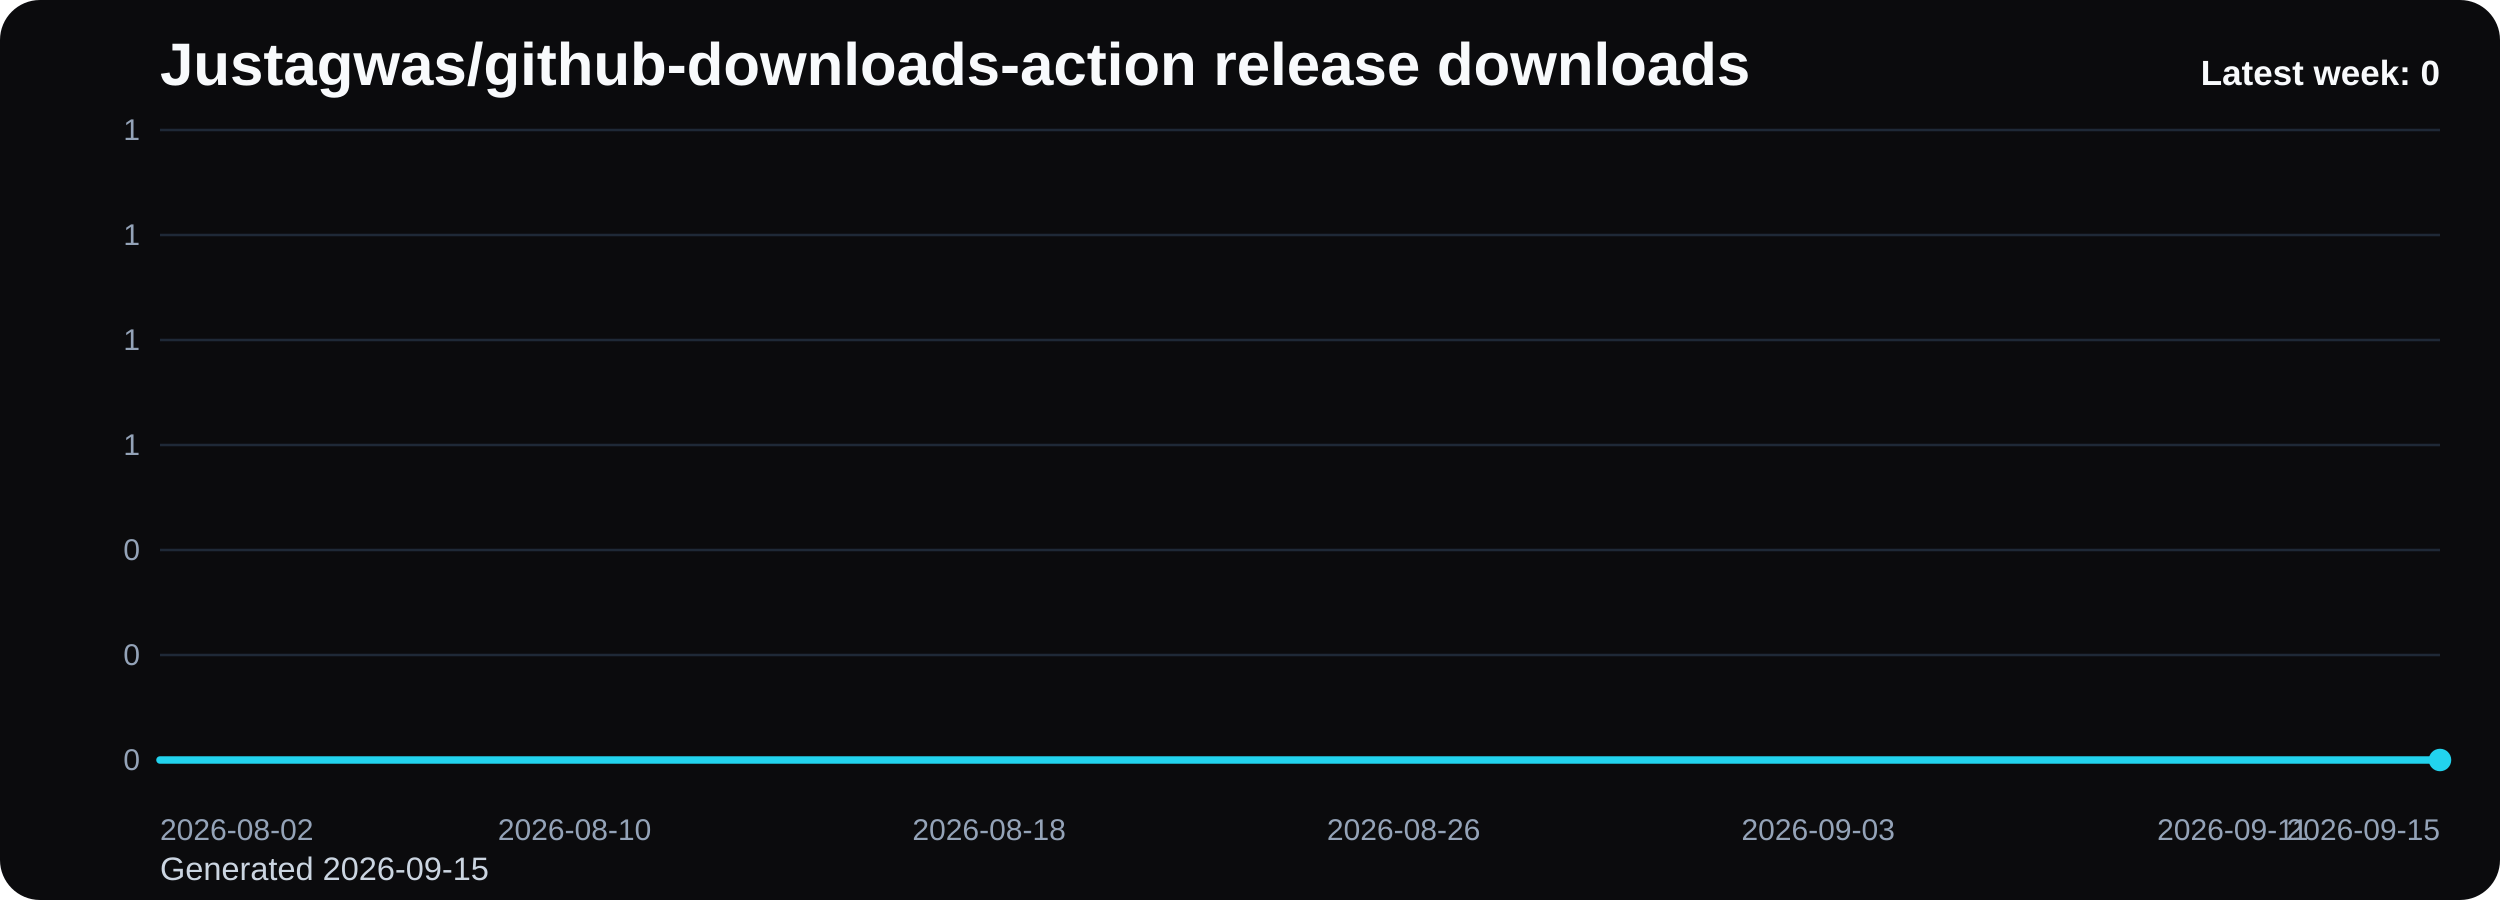
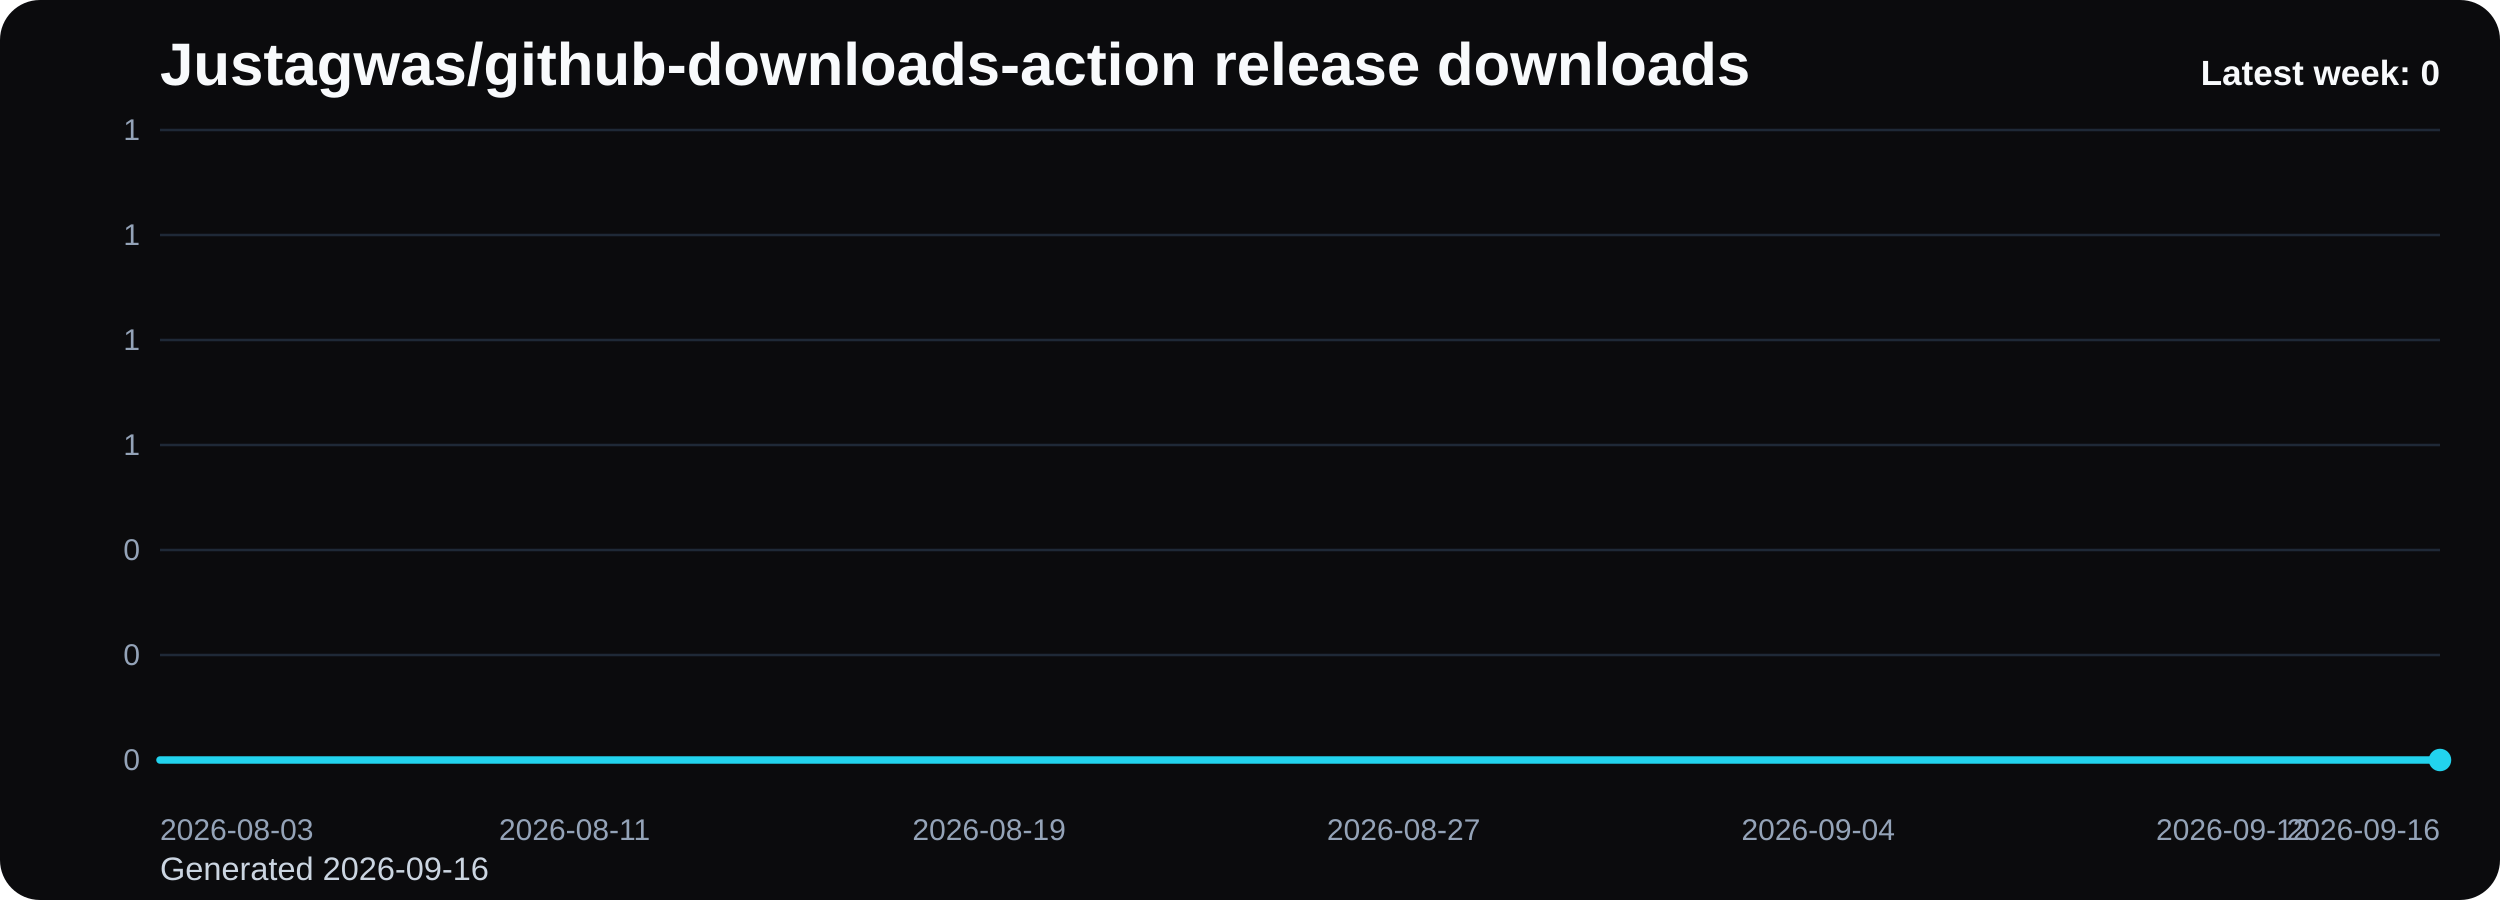
<svg xmlns="http://www.w3.org/2000/svg" viewBox="0 0 1000 360" role="img" aria-label="Justagwas/github-downloads-action release downloads chart">
  <defs>
    <linearGradient id="fill-weekly-black" x1="0" y1="0" x2="0" y2="1">
      <stop offset="0%" stop-color="#22d3ee" stop-opacity="0.32" />
      <stop offset="100%" stop-color="#22d3ee" stop-opacity="0.05" />
    </linearGradient>
    <style>
      .bg { fill: #0b0b0d; }
      .title { font: 700 24px Arial, sans-serif; fill: #f8fafc; }
      .sub { font: 400 13px Arial, sans-serif; fill: #cbd5e1; }
      .grid { stroke: #1f2937; stroke-width: 1; }
      .axis { font: 400 12px Arial, sans-serif; fill: #94a3b8; }
      .line { fill: none; stroke: #22d3ee; stroke-width: 3; stroke-linecap: round; stroke-linejoin: round; }
      .dot { fill: #22d3ee; }
      .value { font: 600 11px Arial, sans-serif; fill: #cbd5e1; }
      .latest { font: 700 14px Arial, sans-serif; fill: #f8fafc; }
    </style>
  </defs>
  <rect class="bg" x="0" y="0" width="1000" height="360" rx="16" />
  <text class="title" x="64" y="34">Justagwas/github-downloads-action release downloads</text>
-   <text class="sub" x="64" y="352">Generated 2026-09-15</text>
+   <text class="sub" x="64" y="352">Generated 2026-09-16</text>
  <line x1="64" y1="52.00" x2="976" y2="52.00" class="grid" />
  <text x="56" y="56.00" text-anchor="end" class="axis">1</text>
  <line x1="64" y1="94.00" x2="976" y2="94.00" class="grid" />
  <text x="56" y="98.00" text-anchor="end" class="axis">1</text>
  <line x1="64" y1="136.00" x2="976" y2="136.00" class="grid" />
  <text x="56" y="140.00" text-anchor="end" class="axis">1</text>
  <line x1="64" y1="178.00" x2="976" y2="178.00" class="grid" />
  <text x="56" y="182.00" text-anchor="end" class="axis">1</text>
  <line x1="64" y1="220.00" x2="976" y2="220.00" class="grid" />
  <text x="56" y="224.00" text-anchor="end" class="axis">0</text>
  <line x1="64" y1="262.00" x2="976" y2="262.00" class="grid" />
  <text x="56" y="266.00" text-anchor="end" class="axis">0</text>
  <line x1="64" y1="304.00" x2="976" y2="304.00" class="grid" />
  <text x="56" y="308.00" text-anchor="end" class="axis">0</text>
  <path d="M 64.00 304 L 64.00 304.00 L 84.73 304.00 L 105.45 304.00 L 126.18 304.00 L 146.91 304.00 L 167.64 304.00 L 188.36 304.00 L 209.09 304.00 L 229.82 304.00 L 250.55 304.00 L 271.27 304.00 L 292.00 304.00 L 312.73 304.00 L 333.45 304.00 L 354.18 304.00 L 374.91 304.00 L 395.64 304.00 L 416.36 304.00 L 437.09 304.00 L 457.82 304.00 L 478.55 304.00 L 499.27 304.00 L 520.00 304.00 L 540.73 304.00 L 561.45 304.00 L 582.18 304.00 L 602.91 304.00 L 623.64 304.00 L 644.36 304.00 L 665.09 304.00 L 685.82 304.00 L 706.55 304.00 L 727.27 304.00 L 748.00 304.00 L 768.73 304.00 L 789.45 304.00 L 810.18 304.00 L 830.91 304.00 L 851.64 304.00 L 872.36 304.00 L 893.09 304.00 L 913.82 304.00 L 934.55 304.00 L 955.27 304.00 L 976.00 304.00 L 976.00 304 Z" fill="url(#fill-weekly-black)" />
  <polyline class="line" points="64.00,304.00 84.73,304.00 105.45,304.00 126.18,304.00 146.91,304.00 167.64,304.00 188.36,304.00 209.09,304.00 229.82,304.00 250.55,304.00 271.27,304.00 292.00,304.00 312.73,304.00 333.45,304.00 354.18,304.00 374.91,304.00 395.64,304.00 416.36,304.00 437.09,304.00 457.82,304.00 478.55,304.00 499.27,304.00 520.00,304.00 540.73,304.00 561.45,304.00 582.18,304.00 602.91,304.00 623.64,304.00 644.36,304.00 665.09,304.00 685.82,304.00 706.55,304.00 727.27,304.00 748.00,304.00 768.73,304.00 789.45,304.00 810.18,304.00 830.91,304.00 851.64,304.00 872.36,304.00 893.09,304.00 913.82,304.00 934.55,304.00 955.27,304.00 976.00,304.00" />
  <circle class="dot" cx="976.00" cy="304.00" r="4.5" />
-   <text class="axis" x="64.00" y="336" text-anchor="start">2026-08-02</text>
-   <text class="axis" x="229.82" y="336" text-anchor="middle">2026-08-10</text>
-   <text class="axis" x="395.64" y="336" text-anchor="middle">2026-08-18</text>
-   <text class="axis" x="561.45" y="336" text-anchor="middle">2026-08-26</text>
-   <text class="axis" x="727.27" y="336" text-anchor="middle">2026-09-03</text>
-   <text class="axis" x="893.09" y="336" text-anchor="middle">2026-09-11</text>
-   <text class="axis" x="976.00" y="336" text-anchor="end">2026-09-15</text>
+   <text class="axis" x="64.00" y="336" text-anchor="start">2026-08-03</text>
+   <text class="axis" x="229.82" y="336" text-anchor="middle">2026-08-11</text>
+   <text class="axis" x="395.64" y="336" text-anchor="middle">2026-08-19</text>
+   <text class="axis" x="561.45" y="336" text-anchor="middle">2026-08-27</text>
+   <text class="axis" x="727.27" y="336" text-anchor="middle">2026-09-04</text>
+   <text class="axis" x="893.09" y="336" text-anchor="middle">2026-09-12</text>
+   <text class="axis" x="976.00" y="336" text-anchor="end">2026-09-16</text>
  <text class="latest" x="976" y="34" text-anchor="end">Latest week: 0</text>
</svg>
